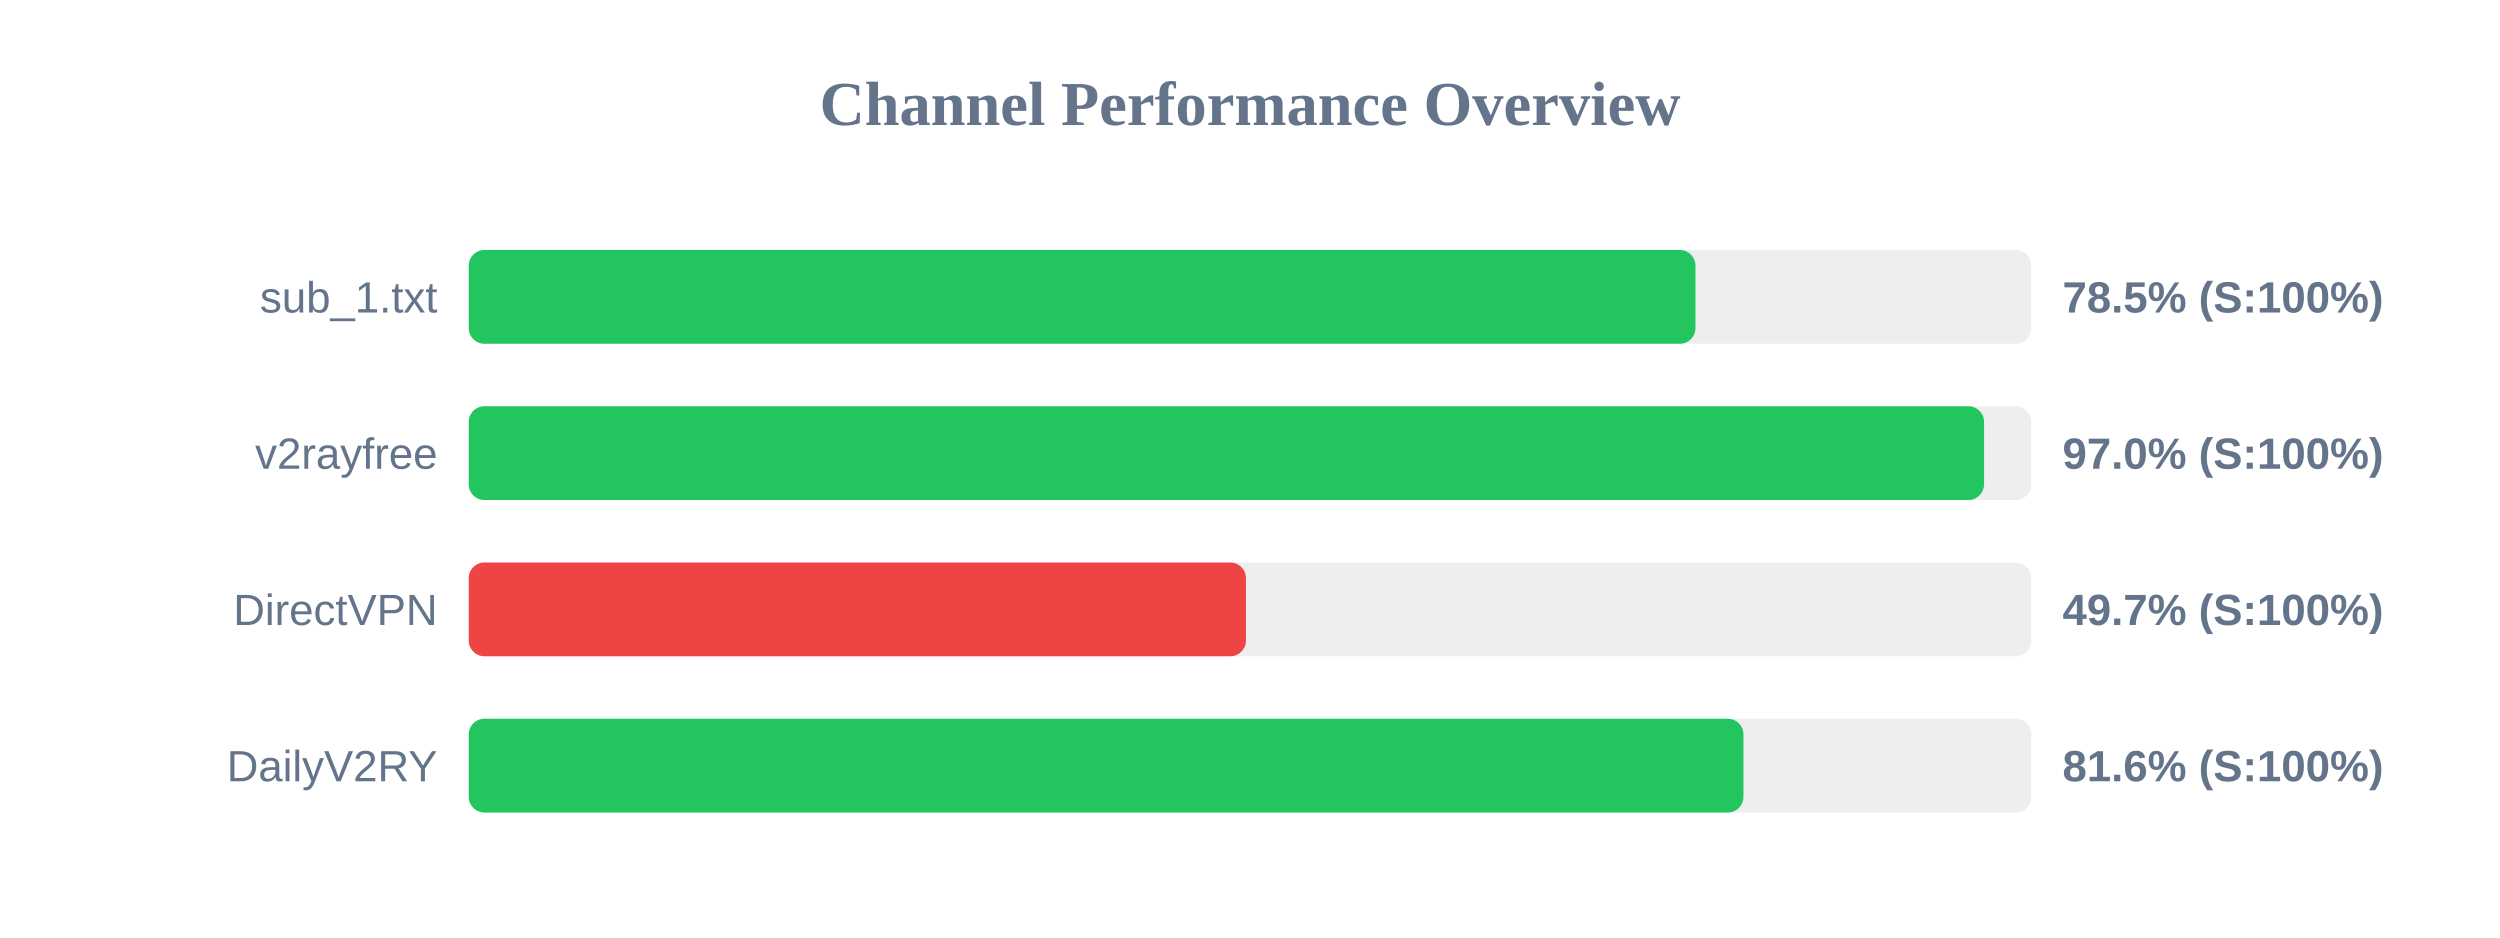
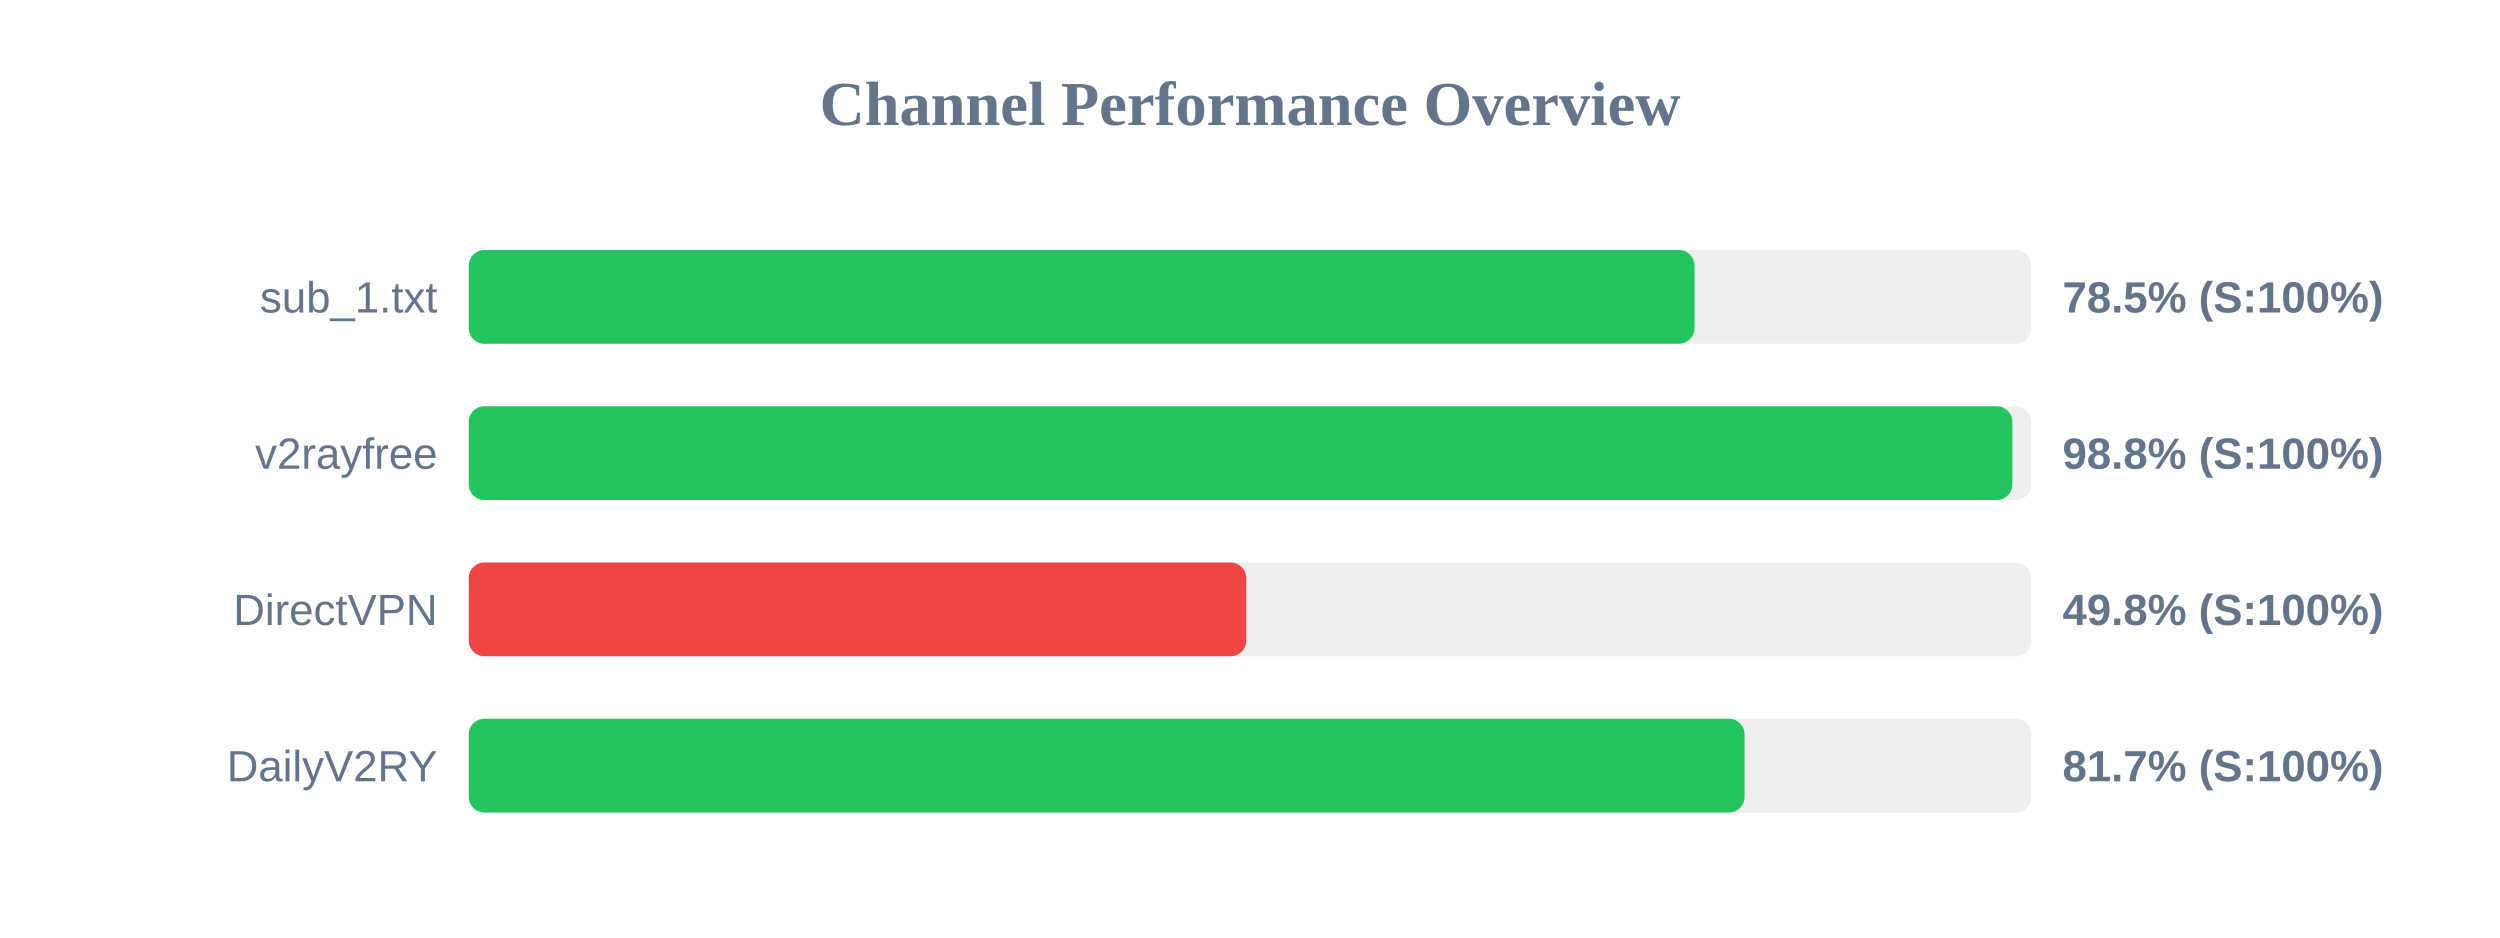
<svg xmlns="http://www.w3.org/2000/svg" width="800" height="300" version="1.1">
  <style>
        .row { font: 14px Arial; fill: #64748b; }
        .score { font: bold 14px Arial; fill: #64748b; }
    </style>
  <text x="400" y="40" text-anchor="middle" font-size="20px" font-weight="bold" fill="#64748b">Channel Performance Overview</text>
  <rect x="150" y="80" width="500" height="30" fill="#eee" rx="5" />
-   <rect x="150" y="80" width="392.55" height="30" fill="#22c55e" rx="5" />
+   <rect x="150" y="80" width="392.25" height="30" fill="#22c55e" rx="5" />
  <text x="140" y="100" text-anchor="end" class="row">sub_1.txt</text>
  <text x="660" y="100" text-anchor="start" class="score">78.5% (S:100%)</text>
  <rect x="150" y="130" width="500" height="30" fill="#eee" rx="5" />
-   <rect x="150" y="130" width="484.9" height="30" fill="#22c55e" rx="5" />
+   <rect x="150" y="130" width="493.95" height="30" fill="#22c55e" rx="5" />
  <text x="140" y="150" text-anchor="end" class="row">v2rayfree</text>
-   <text x="660" y="150" text-anchor="start" class="score">97.0% (S:100%)</text>
+   <text x="660" y="150" text-anchor="start" class="score">98.8% (S:100%)</text>
  <rect x="150" y="180" width="500" height="30" fill="#eee" rx="5" />
-   <rect x="150" y="180" width="248.7" height="30" fill="#ef4444" rx="5" />
+   <rect x="150" y="180" width="248.8" height="30" fill="#ef4444" rx="5" />
  <text x="140" y="200" text-anchor="end" class="row">DirectVPN</text>
-   <text x="660" y="200" text-anchor="start" class="score">49.7% (S:100%)</text>
+   <text x="660" y="200" text-anchor="start" class="score">49.8% (S:100%)</text>
  <rect x="150" y="230" width="500" height="30" fill="#eee" rx="5" />
-   <rect x="150" y="230" width="407.9" height="30" fill="#22c55e" rx="5" />
+   <rect x="150" y="230" width="408.25" height="30" fill="#22c55e" rx="5" />
  <text x="140" y="250" text-anchor="end" class="row">DailyV2RY</text>
-   <text x="660" y="250" text-anchor="start" class="score">81.6% (S:100%)</text>
+   <text x="660" y="250" text-anchor="start" class="score">81.7% (S:100%)</text>
</svg>
